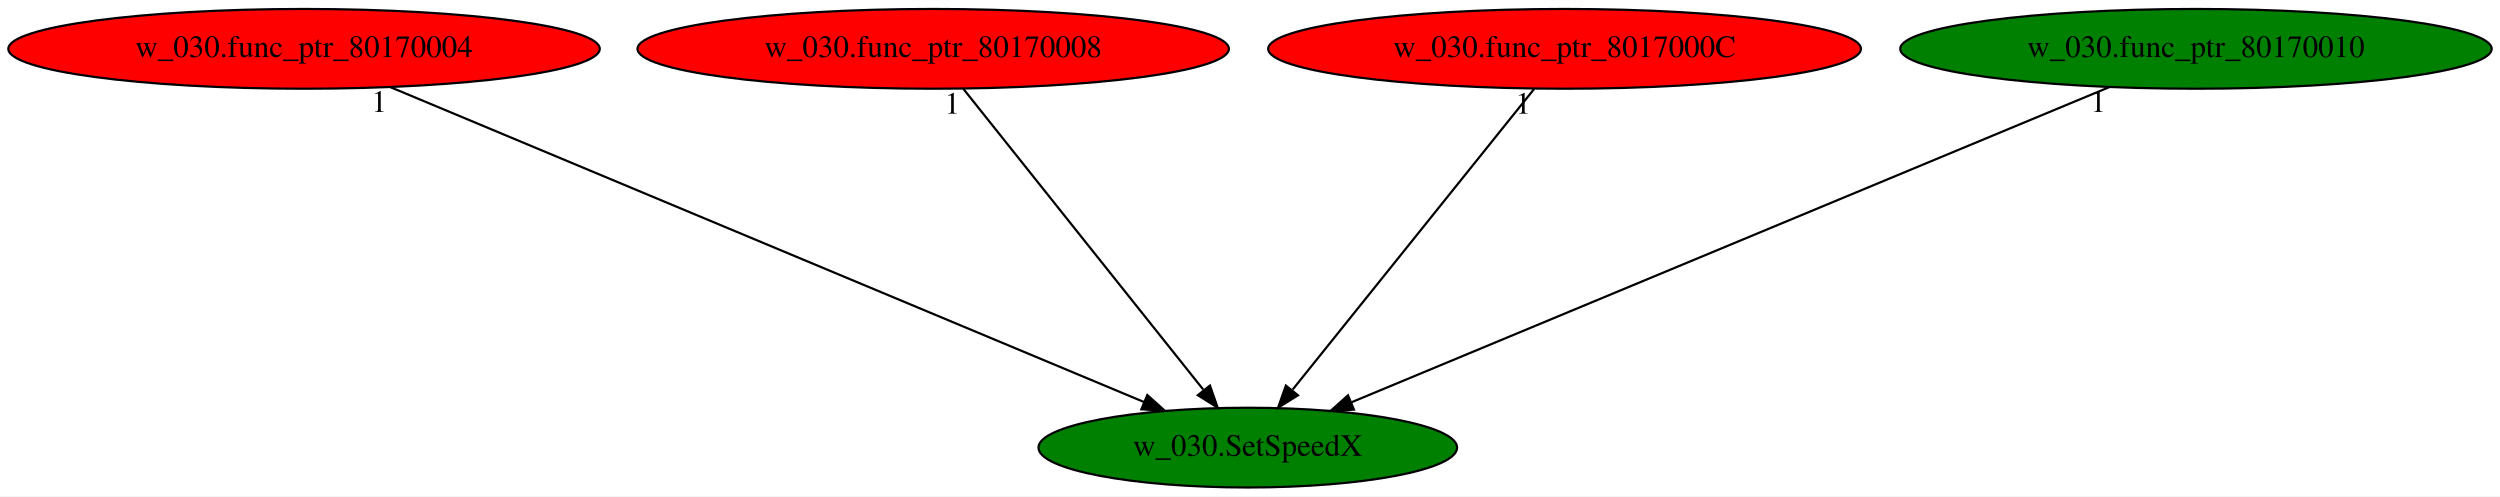
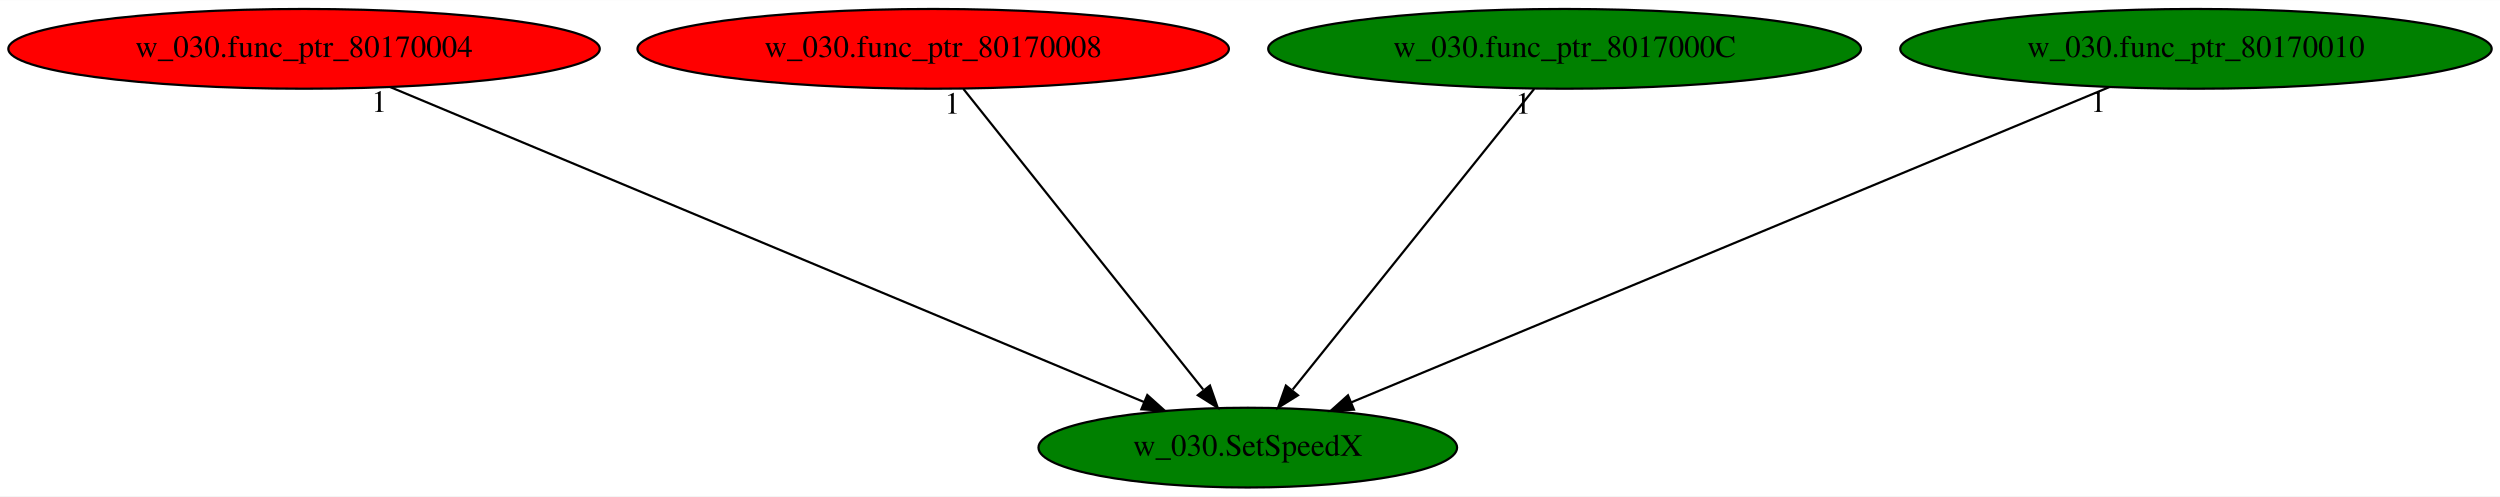
<svg xmlns="http://www.w3.org/2000/svg" xmlns:xlink="http://www.w3.org/1999/xlink" width="1128pt" height="224pt" viewBox="0.00 0.00 1128.48 224.00">
  <g id="graph0" class="graph" transform="scale(1 1) rotate(0) translate(4 220)">
    <polygon fill="white" stroke="transparent" points="-4,4 -4,-220 1124.48,-220 1124.48,4 -4,4" />
    <g id="node1" class="node">
      <ellipse fill="green" stroke="black" cx="559.24" cy="-18" rx="94.48" ry="18" />
      <text text-anchor="middle" x="559.24" y="-14.3" font-family="Times,serif" font-size="14.00">w_030.SetSpeedX</text>
    </g>
    <g id="node2" class="node">
      <g id="a_node2">
        <a xlink:href="w_030.func_ptr_80170004.svg" xlink:title="w_030.func_ptr_80170004">
          <ellipse fill="red" stroke="black" cx="133.24" cy="-198" rx="133.48" ry="18" />
          <text text-anchor="middle" x="133.24" y="-194.3" font-family="Times,serif" font-size="14.00">w_030.func_ptr_80170004</text>
        </a>
      </g>
    </g>
    <g id="edge1" class="edge">
      <path fill="none" stroke="black" d="M172.17,-180.73C250.69,-147.92 427.73,-73.95 512.4,-38.57" />
      <polygon fill="black" stroke="black" points="513.89,-41.74 521.77,-34.66 511.19,-35.28 513.89,-41.74" />
      <text text-anchor="middle" x="167.17" y="-169.53" font-family="Times,serif" font-size="14.00">1</text>
    </g>
    <g id="node3" class="node">
      <g id="a_node3">
        <a xlink:href="w_030.func_ptr_80170008.svg" xlink:title="w_030.func_ptr_80170008">
          <ellipse fill="red" stroke="black" cx="417.24" cy="-198" rx="133.48" ry="18" />
          <text text-anchor="middle" x="417.24" y="-194.3" font-family="Times,serif" font-size="14.00">w_030.func_ptr_80170008</text>
        </a>
      </g>
    </g>
    <g id="edge2" class="edge">
      <path fill="none" stroke="black" d="M430.85,-179.93C455.98,-148.43 509.75,-81.03 539.1,-44.24" />
      <polygon fill="black" stroke="black" points="542.16,-46.02 545.66,-36.02 536.69,-41.65 542.16,-46.02" />
      <text text-anchor="middle" x="425.85" y="-168.73" font-family="Times,serif" font-size="14.00">1</text>
    </g>
    <g id="node4" class="node">
      <g id="a_node4">
        <a xlink:href="w_030.func_ptr_8017000C.svg" xlink:title="w_030.func_ptr_8017000C">
-           <ellipse fill="red" stroke="black" cx="702.24" cy="-198" rx="133.78" ry="18" />
+           <ellipse fill="green" stroke="black" cx="702.24" cy="-198" rx="133.78" ry="18" />
          <text text-anchor="middle" x="702.24" y="-194.3" font-family="Times,serif" font-size="14.00">w_030.func_ptr_8017000C</text>
        </a>
      </g>
    </g>
    <g id="edge3" class="edge">
      <path fill="none" stroke="black" d="M688.53,-179.93C663.22,-148.43 609.07,-81.03 579.52,-44.24" />
      <polygon fill="black" stroke="black" points="581.9,-41.62 572.91,-36.02 576.44,-46 581.9,-41.62" />
      <text text-anchor="middle" x="683.53" y="-168.73" font-family="Times,serif" font-size="14.00">1</text>
    </g>
    <g id="node5" class="node">
      <g id="a_node5">
        <a xlink:href="w_030.func_ptr_80170010.svg" xlink:title="w_030.func_ptr_80170010">
          <ellipse fill="green" stroke="black" cx="987.24" cy="-198" rx="133.48" ry="18" />
          <text text-anchor="middle" x="987.24" y="-194.3" font-family="Times,serif" font-size="14.00">w_030.func_ptr_80170010</text>
        </a>
      </g>
    </g>
    <g id="edge4" class="edge">
      <path fill="none" stroke="black" d="M948.12,-180.73C869.14,-147.88 690.92,-73.76 605.97,-38.44" />
      <polygon fill="black" stroke="black" points="607.16,-35.14 596.58,-34.53 604.47,-41.6 607.16,-35.14" />
      <text text-anchor="middle" x="943.12" y="-169.53" font-family="Times,serif" font-size="14.00">1</text>
    </g>
  </g>
</svg>
